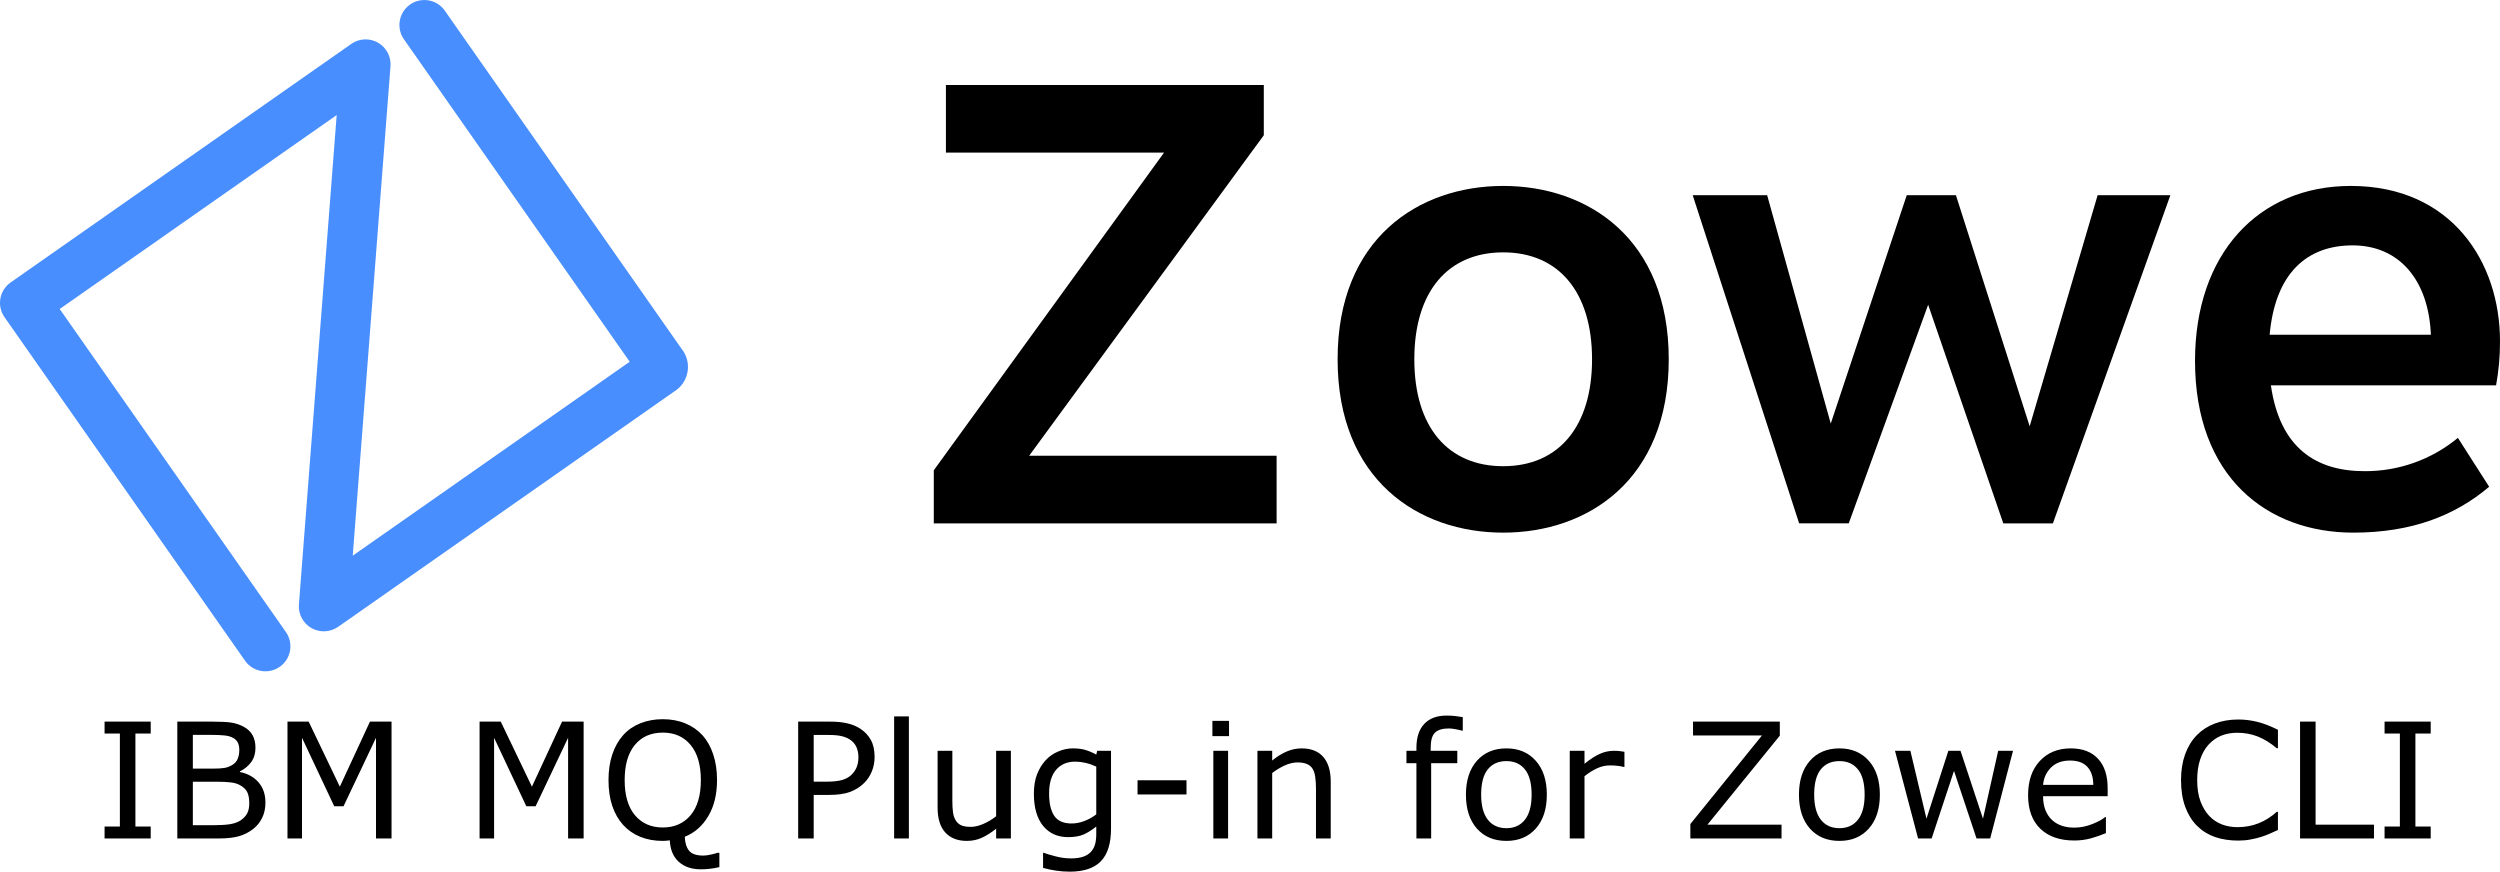
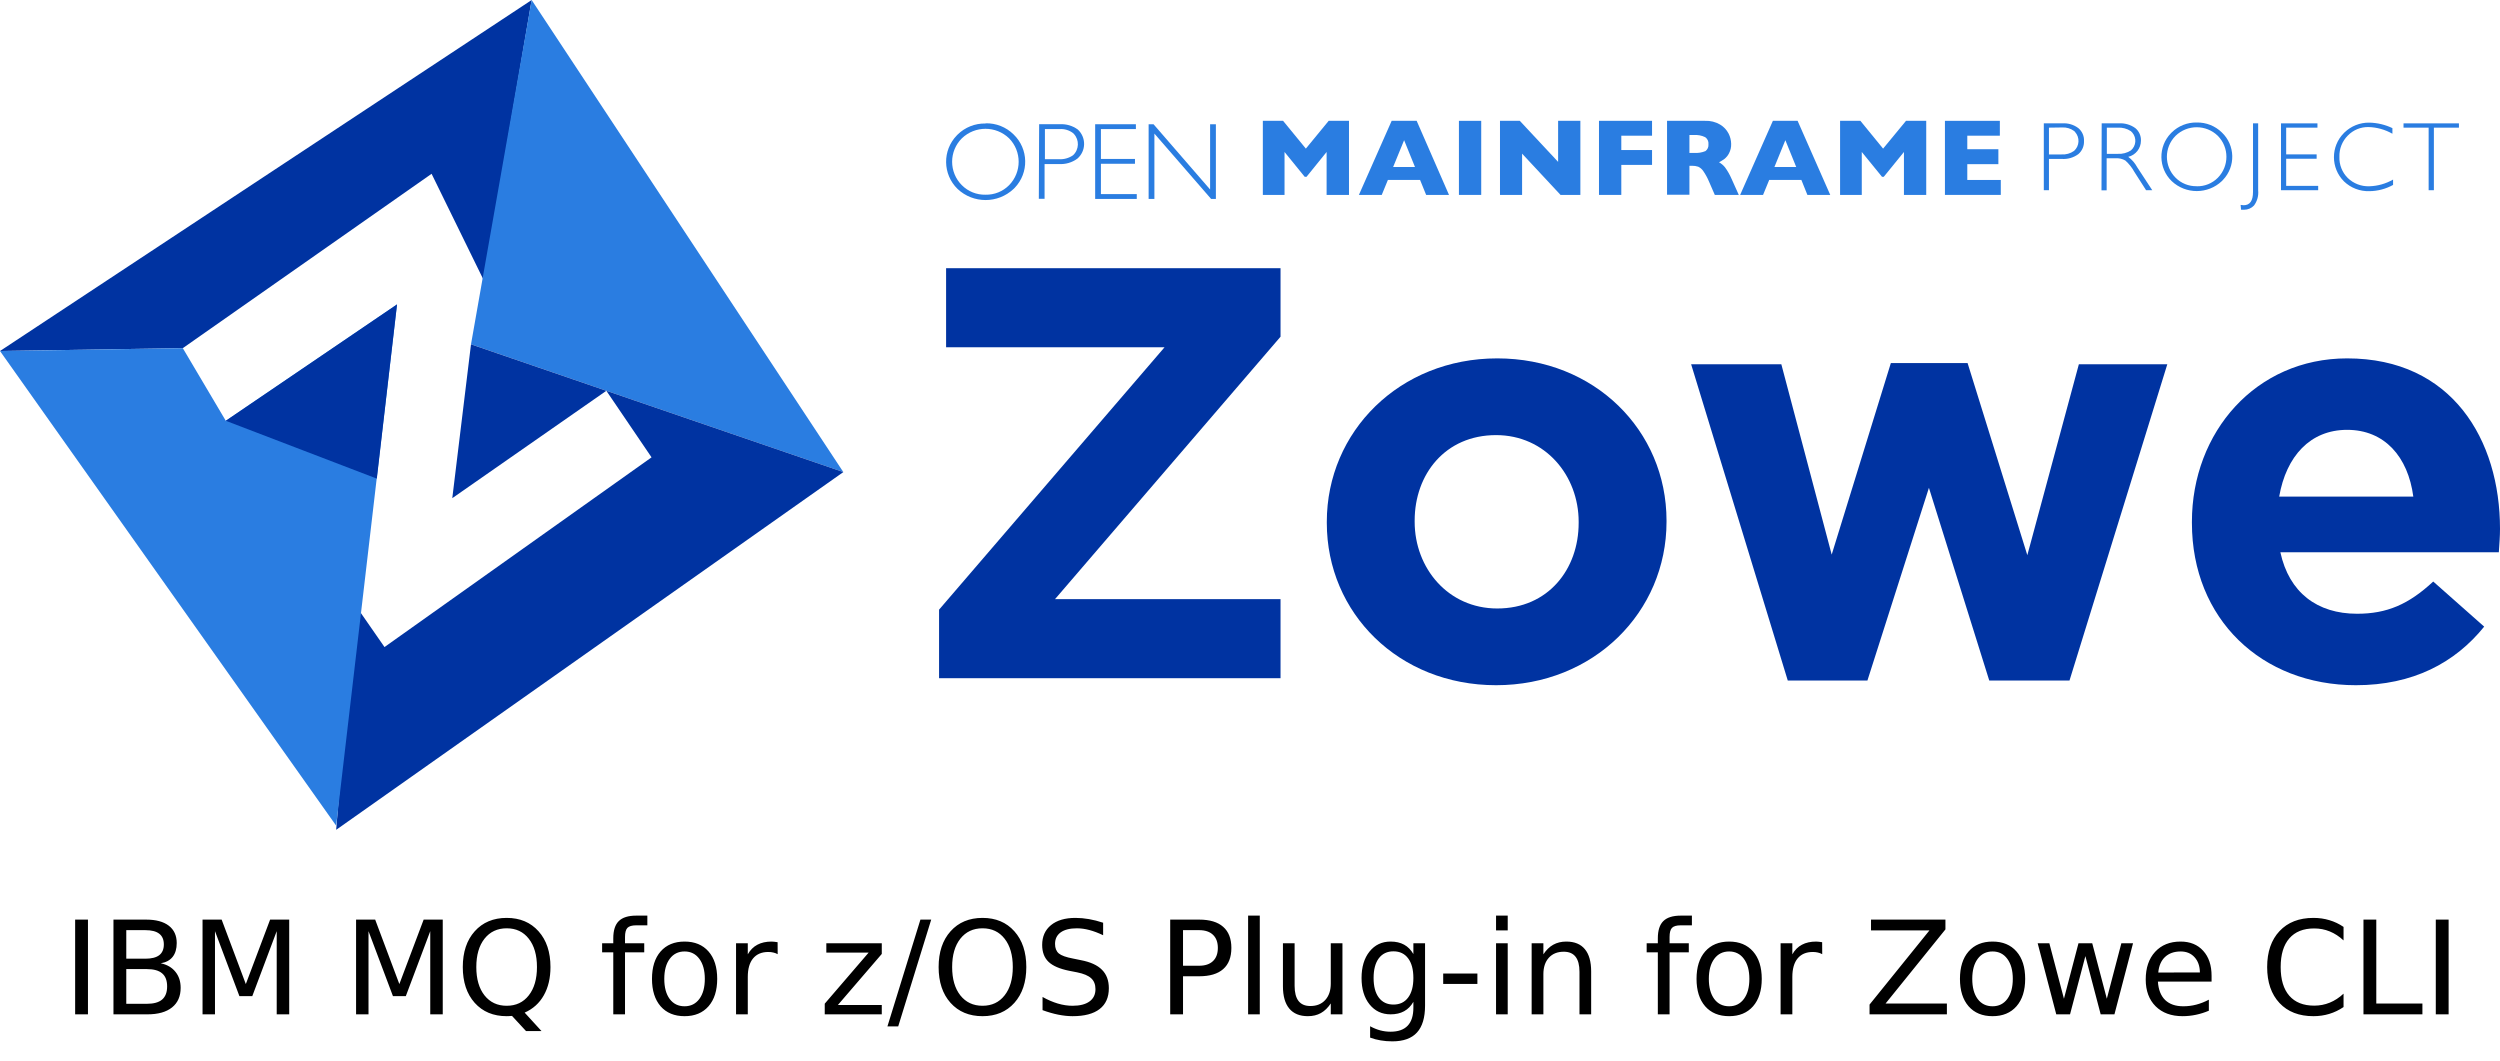
- <svg xmlns="http://www.w3.org/2000/svg" id="Layer_1" data-name="Layer 1" viewBox="0 0 995.616 347.136" version="1.1" width="995.616" height="347.136">
-   <defs id="defs4">
-     <style id="style2">.cls-1{fill:#488eff;}</style>
+ <svg xmlns="http://www.w3.org/2000/svg" height="304.573" width="718.308" version="1.1" viewBox="0 0 718.308 304.573" data-name="Layer 1" id="Layer_1">
+   <defs id="defs3552">
+     <style id="style3550">.cls-1{fill:#0033a1;}.cls-2{fill:#2a7de1;}</style>
  </defs>
-   <path d="m 409.862,181.49 h 98.543 v 26.94 H 371.879 v -21.148 l 91.7,-126.504 h -86.87 v -26.932 h 126.596 v 20.013 z" id="path8" />
-   <path d="m 563.248,143.084 c 0,27.122 13.479,42.578 35.391,42.578 22.044,0 35.391,-15.726 35.391,-42.578 0,-26.852 -13.347,-42.583 -35.391,-42.583 -21.912,0 -35.391,15.461 -35.391,42.583 m 101.325,0 c 0,48.119 -32.252,69.038 -65.934,69.038 -33.687,0 -65.943,-20.918 -65.943,-69.038 0,-48.119 32.256,-69.038 65.943,-69.038 33.682,0 65.934,20.918 65.934,69.038" id="path10" />
-   <path d="m 817.558,208.431 h -19.757 l -29.925,-87.069 -31.62,87.064 H 716.503 L 674.11,77.737 h 29.651 l 25.329,90.949 30.265,-90.949 h 19.585 l 29.369,92.027 27.064,-92.027 h 28.971 z" id="path12" />
-   <path d="m 968.088,133.3 c -0.896,-21.731 -12.561,-35.581 -31.166,-35.581 -18.362,0 -30.843,11.258 -33.046,35.585 z m 27.523,2.574 a 94.501,94.501 0 0 1 -1.558,17.594 h -89.678 c 3.567,24.923 17.952,34.172 37.267,34.172 a 57.798,57.798 0 0 0 37.205,-13.258 l 12.45,19.47 c -13.519,11.435 -30.742,18.269 -54.128,18.269 -34.194,0 -63.011,-22.031 -63.011,-68.406 0,-42.552 25.126,-69.669 62.031,-69.669 40.137,0 59.426,30.344 59.426,61.824 z" id="path14" />
-   <path class="cls-1" d="m 269.641,155.115 -134.994,94.521 a 9.943,9.943 0 0 1 -15.607,-8.901 l 15.042,-194.914 -110.305,77.236 90.248,128.892 a 9.943,9.943 0 0 1 -16.283,11.4 L 1.799,126.32 a 9.934,9.934 0 0 1 2.434,-13.836 l 0.007,-0.005 L 139.905,17.481 a 9.934,9.934 0 0 1 15.607,8.905 L 140.475,221.296 250.779,144.06 161.009,15.847 A 9.938,9.938 0 1 1 177.004,4.047 q 0.147,0.199 0.283,0.405 l 94.998,135.669 a 11.472,11.472 0 0 1 -2.645,14.993" id="path16" style="fill:#488eff" />
-   <g aria-label="IBM MQ Plug-in for Zowe CLI" style="font-style:normal;font-weight:normal;font-size:40px;line-height:1.25;font-family:sans-serif;letter-spacing:0px;word-spacing:0px;fill:#000000;fill-opacity:1;stroke:none" id="text25" transform="translate(-21.46635,-24.72124)">
-     <path style="font-style:normal;font-variant:normal;font-weight:normal;font-stretch:normal;font-size:64px;font-family:sans-serif;-inkscape-font-specification:'sans-serif, Normal';font-variant-ligatures:normal;font-variant-caps:normal;font-variant-numeric:normal;font-feature-settings:normal;text-align:start;writing-mode:lr-tb;text-anchor:start" id="path69" d="m 597.58,309.701 c -3.896,0 -6.875,1.115 -8.938,3.344 -2.062,2.208 -3.094,5.385 -3.094,9.531 v 1.156 h -3.969 v 4.938 h 3.969 v 29.969 h 5.875 v -29.969 h 10.406 v -4.938 h -10.594 v -1.188 c 0,-2.917 0.562,-4.927 1.688,-6.031 1.146,-1.125 2.979,-1.688 5.5,-1.688 0.792,0 1.708,0.104 2.75,0.312 1.042,0.188 1.885,0.375 2.531,0.562 h 0.312 v -5.375 c -0.875,-0.167 -1.844,-0.312 -2.906,-0.438 -1.042,-0.125 -2.219,-0.188 -3.531,-0.188 z m -220.031,0.312 v 48.625 h 5.875 v -48.625 z m -92.156,1.125 c -3.208,0 -6.177,0.542 -8.906,1.625 -2.708,1.083 -4.979,2.646 -6.812,4.688 -1.917,2.146 -3.375,4.729 -4.375,7.75 -1,3 -1.5,6.396 -1.5,10.188 0,3.854 0.5,7.281 1.5,10.281 1.021,3 2.469,5.531 4.344,7.594 1.875,2.062 4.146,3.635 6.812,4.719 2.688,1.083 5.667,1.625 8.938,1.625 0.438,0 0.885,-0.021 1.344,-0.062 0.479,-0.021 0.969,-0.073 1.469,-0.156 0.188,3.708 1.375,6.552 3.562,8.531 2.208,2 5.125,3 8.75,3 1.271,0 2.51,-0.073 3.719,-0.219 1.229,-0.125 2.469,-0.344 3.719,-0.656 v -5.688 h -0.844 c -0.5,0.208 -1.344,0.438 -2.531,0.688 -1.167,0.271 -2.177,0.406 -3.031,0.406 -2.75,0 -4.646,-0.656 -5.688,-1.969 -1.042,-1.312 -1.604,-3.156 -1.688,-5.531 3.917,-1.562 7.031,-4.292 9.344,-8.188 2.333,-3.896 3.5,-8.688 3.5,-14.375 0,-3.833 -0.51,-7.26 -1.531,-10.281 -1,-3.021 -2.448,-5.573 -4.344,-7.656 -1.854,-2.021 -4.115,-3.573 -6.781,-4.656 -2.646,-1.104 -5.635,-1.656 -8.969,-1.656 z m 627.469,0.125 c -3.417,0 -6.531,0.531 -9.344,1.594 -2.792,1.062 -5.177,2.604 -7.156,4.625 -2.042,2.083 -3.604,4.635 -4.688,7.656 -1.083,3.021 -1.625,6.448 -1.625,10.281 0,4.042 0.562,7.594 1.688,10.656 1.125,3.042 2.688,5.552 4.688,7.531 2.042,2.021 4.438,3.51 7.188,4.469 2.771,0.938 5.844,1.406 9.219,1.406 1.792,0 3.427,-0.146 4.906,-0.438 1.5,-0.271 2.885,-0.604 4.156,-1 1.5,-0.479 2.708,-0.938 3.625,-1.375 0.938,-0.438 1.979,-0.906 3.125,-1.406 v -7.25 h -0.438 c -2.271,2.042 -4.708,3.573 -7.312,4.594 -2.604,1.021 -5.396,1.531 -8.375,1.531 -2.167,0 -4.229,-0.365 -6.188,-1.094 -1.938,-0.75 -3.635,-1.896 -5.094,-3.438 -1.396,-1.479 -2.542,-3.396 -3.438,-5.75 -0.875,-2.354 -1.312,-5.167 -1.312,-8.438 0,-3.125 0.396,-5.875 1.188,-8.25 0.812,-2.396 1.938,-4.375 3.375,-5.938 1.479,-1.604 3.156,-2.781 5.031,-3.531 1.896,-0.771 4.021,-1.156 6.375,-1.156 2.875,0 5.573,0.49 8.094,1.469 2.521,0.979 5.062,2.542 7.625,4.688 h 0.469 v -7.344 c -3.042,-1.521 -5.812,-2.583 -8.312,-3.188 -2.479,-0.604 -4.969,-0.906 -7.469,-0.906 z m -408.562,0.531 v 6.094 h 6.625 v -6.094 z m -441.188,0.312 v 4.75 h 6.094 v 37.031 h -6.094 v 4.75 h 18.375 v -4.75 h -6.094 v -37.031 h 6.094 v -4.75 z m 28.969,0 v 46.531 h 16.5 c 3.229,0 5.885,-0.292 7.969,-0.875 2.104,-0.583 4.031,-1.562 5.781,-2.938 1.479,-1.146 2.656,-2.604 3.531,-4.375 0.875,-1.771 1.312,-3.812 1.312,-6.125 0,-3.229 -0.906,-5.896 -2.719,-8 -1.812,-2.125 -4.292,-3.51 -7.438,-4.156 v -0.25 c 1.875,-0.938 3.375,-2.177 4.5,-3.719 1.125,-1.562 1.688,-3.448 1.688,-5.656 0,-1.958 -0.385,-3.635 -1.156,-5.031 -0.771,-1.417 -2.01,-2.573 -3.719,-3.469 -1.542,-0.792 -3.156,-1.312 -4.844,-1.562 -1.688,-0.25 -4.229,-0.375 -7.625,-0.375 z m 43.875,0 v 46.531 h 5.781 v -40.094 l 12.844,27.281 h 3.688 l 12.938,-27.281 v 40.094 h 6.188 v -46.531 h -8.594 l -12,25.906 -12.406,-25.906 z m 76.5,0 v 46.531 h 5.781 v -40.094 l 12.844,27.281 h 3.688 l 12.938,-27.281 v 40.094 h 6.188 v -46.531 h -8.594 l -12,25.906 -12.406,-25.906 z m 126.875,0 v 46.531 h 6.188 v -17.344 h 6.188 c 3.333,0 6.094,-0.396 8.281,-1.188 2.188,-0.812 4.083,-2.021 5.688,-3.625 1.292,-1.292 2.292,-2.812 3,-4.562 0.729,-1.771 1.094,-3.688 1.094,-5.75 0,-2.708 -0.49,-4.948 -1.469,-6.719 -0.958,-1.771 -2.323,-3.25 -4.094,-4.438 -1.5,-1 -3.219,-1.729 -5.156,-2.188 -1.938,-0.479 -4.302,-0.719 -7.094,-0.719 z m 356.375,0 v 5.5 h 27.469 l -28.531,35.281 v 5.75 h 36.312 v -5.5 h -29.5 l 28.812,-35.438 v -5.594 z m 241.75,0 v 46.531 h 29.438 v -5.5 h -23.25 v -41.031 z m 33.656,0 v 4.75 h 6.094 v 37.031 h -6.094 v 4.75 h 18.375 v -4.75 h -6.094 v -37.031 h 6.094 v -4.75 z m -685.688,4.375 c 4.688,0 8.385,1.646 11.094,4.938 2.708,3.271 4.062,7.927 4.062,13.969 0,6.104 -1.375,10.781 -4.125,14.031 -2.729,3.229 -6.406,4.844 -11.031,4.844 -4.625,0 -8.312,-1.615 -11.062,-4.844 -2.75,-3.25 -4.125,-7.927 -4.125,-14.031 0,-6.042 1.344,-10.698 4.031,-13.969 2.708,-3.292 6.427,-4.938 11.156,-4.938 z m -187.156,0.906 h 7.375 c 2.062,0 3.792,0.073 5.188,0.219 1.396,0.125 2.583,0.469 3.562,1.031 0.833,0.479 1.438,1.104 1.812,1.875 0.375,0.771 0.562,1.719 0.562,2.844 0,1.354 -0.208,2.531 -0.625,3.531 -0.396,0.979 -1.083,1.781 -2.062,2.406 -0.979,0.625 -2.042,1.042 -3.188,1.25 -1.146,0.188 -2.688,0.281 -4.625,0.281 h -8 z m 247.25,0.031 h 6.125 c 1.958,0 3.573,0.146 4.844,0.438 1.292,0.271 2.438,0.729 3.438,1.375 1.146,0.75 2,1.719 2.562,2.906 0.562,1.188 0.844,2.583 0.844,4.188 0,1.375 -0.208,2.615 -0.625,3.719 -0.396,1.104 -1.083,2.156 -2.062,3.156 -0.979,0.979 -2.25,1.698 -3.812,2.156 -1.562,0.438 -3.594,0.656 -6.094,0.656 h -5.219 z m 103.125,5.344 c -1.917,0 -3.844,0.417 -5.781,1.25 -1.938,0.812 -3.583,1.958 -4.938,3.438 -1.458,1.583 -2.615,3.469 -3.469,5.656 -0.833,2.167 -1.25,4.75 -1.25,7.75 0,5.479 1.219,9.729 3.656,12.75 2.458,3 5.771,4.5 9.938,4.5 2.5,0 4.552,-0.344 6.156,-1.031 1.625,-0.708 3.323,-1.771 5.094,-3.188 v 3.188 c 0,1.417 -0.156,2.698 -0.469,3.844 -0.312,1.146 -0.833,2.125 -1.562,2.938 -0.729,0.854 -1.75,1.521 -3.062,2 -1.312,0.479 -2.969,0.719 -4.969,0.719 -2.083,0 -4.167,-0.281 -6.25,-0.844 -2.083,-0.542 -3.604,-1 -4.562,-1.375 h -0.312 v 6 c 1.708,0.479 3.438,0.844 5.188,1.094 1.771,0.271 3.583,0.406 5.438,0.406 5.583,0 9.719,-1.385 12.406,-4.156 2.688,-2.771 4.031,-7.115 4.031,-13.031 v -30.938 h -5.5 l -0.375,1.5 c -1.521,-0.833 -2.969,-1.448 -4.344,-1.844 -1.354,-0.417 -3.042,-0.625 -5.062,-0.625 z m 91.188,0 c -2.062,0 -4.073,0.427 -6.031,1.281 -1.958,0.854 -3.854,2.042 -5.688,3.562 v -3.875 h -5.875 v 34.906 h 5.875 v -26.062 c 1.604,-1.229 3.281,-2.24 5.031,-3.031 1.75,-0.792 3.427,-1.188 5.031,-1.188 1.562,0 2.833,0.219 3.812,0.656 0.979,0.417 1.729,1.062 2.25,1.938 0.5,0.792 0.844,1.896 1.031,3.312 0.188,1.396 0.281,2.896 0.281,4.5 v 19.875 h 5.875 v -22.656 c 0,-4.271 -0.99,-7.542 -2.969,-9.812 -1.979,-2.271 -4.854,-3.406 -8.625,-3.406 z m 81.562,0 c -4.938,0 -8.865,1.656 -11.781,4.969 -2.896,3.292 -4.344,7.781 -4.344,13.469 0,5.688 1.448,10.177 4.344,13.469 2.917,3.292 6.844,4.938 11.781,4.938 4.896,0 8.802,-1.646 11.719,-4.938 2.917,-3.292 4.375,-7.781 4.375,-13.469 0,-5.688 -1.458,-10.177 -4.375,-13.469 -2.917,-3.312 -6.823,-4.969 -11.719,-4.969 z m 132.625,0 c -4.938,0 -8.865,1.656 -11.781,4.969 -2.896,3.292 -4.344,7.781 -4.344,13.469 0,5.688 1.448,10.177 4.344,13.469 2.917,3.292 6.844,4.938 11.781,4.938 4.896,0 8.802,-1.646 11.719,-4.938 2.917,-3.292 4.375,-7.781 4.375,-13.469 0,-5.688 -1.458,-10.177 -4.375,-13.469 -2.917,-3.312 -6.823,-4.969 -11.719,-4.969 z m 92.094,0 c -5.083,0 -9.188,1.677 -12.312,5.031 -3.104,3.354 -4.656,7.885 -4.656,13.594 0,5.771 1.625,10.229 4.875,13.375 3.25,3.125 7.771,4.688 13.562,4.688 2.271,0 4.438,-0.281 6.5,-0.844 2.062,-0.562 4.083,-1.26 6.062,-2.094 v -6.406 h -0.312 c -1.021,0.917 -2.74,1.854 -5.156,2.812 -2.396,0.938 -4.781,1.406 -7.156,1.406 -1.792,0 -3.438,-0.25 -4.938,-0.75 -1.479,-0.5 -2.76,-1.25 -3.844,-2.25 -1.125,-1.021 -2.01,-2.323 -2.656,-3.906 -0.646,-1.604 -0.969,-3.479 -0.969,-5.625 h 25.719 v -3.188 c 0,-5.062 -1.281,-8.969 -3.844,-11.719 -2.542,-2.75 -6.167,-4.125 -10.875,-4.125 z m -451.25,0.969 v 22.656 c 0,4.333 1.021,7.625 3.062,9.875 2.042,2.229 4.896,3.344 8.562,3.344 2.188,0 4.188,-0.417 6,-1.25 1.812,-0.833 3.708,-2.031 5.688,-3.594 v 3.875 h 5.875 v -34.906 h -5.875 v 26.062 c -1.562,1.229 -3.25,2.24 -5.062,3.031 -1.792,0.792 -3.448,1.188 -4.969,1.188 -1.708,0 -3.01,-0.208 -3.906,-0.625 -0.896,-0.417 -1.625,-1.083 -2.188,-2 -0.542,-0.896 -0.896,-1.969 -1.062,-3.219 -0.167,-1.271 -0.25,-2.792 -0.25,-4.562 v -19.875 z m 109.812,0 v 34.906 h 5.875 v -34.906 z m 141.938,0 v 34.906 h 5.875 v -24.781 c 1.562,-1.271 3.188,-2.302 4.875,-3.094 1.688,-0.812 3.438,-1.219 5.25,-1.219 1.125,0 2.094,0.052 2.906,0.156 0.833,0.083 1.688,0.229 2.562,0.438 h 0.312 v -6.031 c -0.917,-0.146 -1.604,-0.24 -2.062,-0.281 -0.458,-0.062 -1.198,-0.094 -2.219,-0.094 -1.854,0 -3.677,0.396 -5.469,1.188 -1.771,0.771 -3.823,2.094 -6.156,3.969 v -5.156 z m 129.531,0 9.188,34.906 h 5.406 l 8.906,-26.906 8.969,26.906 h 5.438 l 9.094,-34.906 h -5.906 l -6.062,27.031 -8.938,-27.031 h -4.844 l -8.719,27.031 -6.406,-27.031 z m 69.656,3.875 c 3.125,0 5.448,0.844 6.969,2.531 1.542,1.688 2.323,4.073 2.344,7.156 h -20 c 0.25,-2.75 1.302,-5.052 3.156,-6.906 1.875,-1.854 4.385,-2.781 7.531,-2.781 z m -224.406,0.219 c 3.146,0 5.604,1.104 7.375,3.312 1.771,2.188 2.656,5.542 2.656,10.062 0,4.417 -0.896,7.75 -2.688,10 -1.771,2.229 -4.219,3.344 -7.344,3.344 -3.167,0 -5.635,-1.125 -7.406,-3.375 -1.771,-2.271 -2.656,-5.594 -2.656,-9.969 0,-4.521 0.875,-7.875 2.625,-10.062 1.771,-2.208 4.25,-3.312 7.438,-3.312 z m 132.625,0 c 3.146,0 5.604,1.104 7.375,3.312 1.771,2.188 2.656,5.542 2.656,10.062 0,4.417 -0.896,7.75 -2.688,10 -1.771,2.229 -4.219,3.344 -7.344,3.344 -3.167,0 -5.635,-1.125 -7.406,-3.375 -1.771,-2.271 -2.656,-5.594 -2.656,-9.969 0,-4.521 0.875,-7.875 2.625,-10.062 1.771,-2.208 4.25,-3.312 7.438,-3.312 z m -304.344,0.219 c 1.333,0 2.667,0.156 4,0.469 1.354,0.292 2.812,0.792 4.375,1.5 v 19.031 c -1.438,1.104 -3.021,1.99 -4.75,2.656 -1.708,0.646 -3.417,0.969 -5.125,0.969 -3.188,0 -5.469,-1.01 -6.844,-3.031 -1.375,-2.021 -2.062,-4.99 -2.062,-8.906 0,-4.125 0.927,-7.271 2.781,-9.438 1.854,-2.167 4.396,-3.25 7.625,-3.25 z m 24.812,7.406 v 5.656 h 19.5 v -5.656 z m -376.219,0.594 h 9.719 c 2.042,0 3.771,0.083 5.188,0.25 1.438,0.146 2.656,0.479 3.656,1 1.479,0.771 2.5,1.708 3.062,2.812 0.562,1.104 0.844,2.594 0.844,4.469 0,1.646 -0.271,2.99 -0.812,4.031 -0.542,1.042 -1.396,1.969 -2.562,2.781 -1.104,0.75 -2.521,1.271 -4.25,1.562 -1.729,0.271 -3.948,0.406 -6.656,0.406 h -8.188 z" />
+   <polygon transform="translate(-29.2,-55.777)" id="polygon3556" points="29.202,156.633 81.719,155.81 153.203,105.713 168.197,136.32 181.956,55.782 " class="cls-1" />
+   <polygon transform="translate(-29.2,-55.777)" id="polygon3558" points="181.954,55.777 271.51,191.418 164.529,154.712 " class="cls-2" />
+   <polyline transform="translate(-29.2,-55.777)" id="polyline3560" points="131.223 229.511 139.675 241.691 216.405 187.184 203.42 168.057 159.152 198.91 164.527 154.716 271.508 191.416 125.787 294.202" class="cls-1" />
+   <polygon transform="translate(-29.2,-55.777)" id="polygon3562" points="94.075,176.677 143.275,143.238 125.788,293.012 29.2,156.634 81.723,155.811 " class="cls-2" />
+   <path id="path3564" d="m 587.232,35.443 h 5.295 a 6.886,6.886 0 0 1 4.631,1.37 4.524,4.524 0 0 1 1.622,3.716 4.675,4.675 0 0 1 -1.622,3.753 7.147,7.147 0 0 1 -4.791,1.382 h -3.655 V 54.656 h -1.48 z m 1.48,1.235 v 7.696 h 3.563 a 5.578,5.578 0 0 0 3.655,-1.02 3.847,3.847 0 0 0 0.276,-5.436 0.349,0.349 0 0 1 -0.043,-0.049 l -0.19,-0.209 a 5.329,5.329 0 0 0 -3.507,-1.038 z" class="cls-2" />
+   <path id="path3566" d="m 603.863,35.443 h 4.908 a 7.286,7.286 0 0 1 4.736,1.351 4.435,4.435 0 0 1 1.634,3.618 4.772,4.772 0 0 1 -3.655,4.656 8.891,8.891 0 0 1 2.561,2.948 l 4.349,6.64 h -1.775 l -3.348,-5.233 a 12.511,12.511 0 0 0 -2.598,-3.292 4.845,4.845 0 0 0 -2.733,-0.657 h -2.653 v 9.22 h -1.48 z m 1.48,1.235 v 7.524 h 3.176 a 6.188,6.188 0 0 0 3.735,-0.983 3.62,3.62 0 0 0 0.424,-5.098 l -0.442,-0.442 a 6.153,6.153 0 0 0 -3.753,-1.001 z" class="cls-2" />
+   <path id="path3568" d="m 631.172,35.198 a 10.008,10.008 0 0 1 7.217,2.862 9.627,9.627 0 0 1 0.344,13.611 c -0.037,0.037 -0.074,0.074 -0.111,0.117 l -0.233,0.246 a 10.499,10.499 0 0 1 -14.416,0 9.745,9.745 0 0 1 -0.203,-13.771 l 0.012,-0.006 0.19,-0.197 a 9.951,9.951 0 0 1 7.199,-2.862 m 0,18.323 a 8.241,8.241 0 0 0 6.062,-2.445 8.587,8.587 0 0 0 0,-12.051 8.711,8.711 0 0 0 -12.143,0 8.508,8.508 0 0 0 0,12.033 8.307,8.307 0 0 0 6.081,2.445" class="cls-2" />
+   <path id="path3570" d="m 648.822,35.445 v 19.25 a 6.229,6.229 0 0 1 -1.192,4.349 3.85,3.85 0 0 1 -2.832,1.216 q -0.442,0.018 -0.884,0 l -0.135,-1.388 a 4.621,4.621 0 0 0 0.866,0.098 c 1.812,0 2.696,-1.271 2.696,-3.851 V 35.445 Z" class="cls-2" />
+   <polygon transform="translate(-29.2,-55.777)" id="polygon3572" points="686.071,92.456 686.071,100.134 694.824,100.134 694.824,101.387 686.071,101.387 686.071,109.182 695.266,109.182 695.266,110.429 684.585,110.429 684.585,91.222 695.057,91.222 695.057,92.456 " class="cls-2" />
+   <path id="path3574" d="m 687.395,36.812 v 1.615 A 14.698,14.698 0 0 0 680.54,36.505 a 8.069,8.069 0 0 0 -5.964,2.445 8.245,8.245 0 0 0 -2.408,6.081 8.144,8.144 0 0 0 2.408,6.118 8.474,8.474 0 0 0 6.179,2.371 14.51,14.51 0 0 0 6.83,-1.923 v 1.536 a 14.271,14.271 0 0 1 -6.793,1.794 10.069,10.069 0 0 1 -7.315,-2.813 9.835,9.835 0 0 1 -0.006,-13.906 0.006,0.006 0 0 0 0.006,-0.006 0.702,0.702 0 0 0 0.135,-0.135 10.02,10.02 0 0 1 7.107,-2.832 16.137,16.137 0 0 1 6.756,1.615" class="cls-2" />
+   <polygon transform="translate(-29.2,-55.777)" id="polygon3576" points="728.51,92.456 728.51,110.429 727.005,110.429 727.005,92.456 719.788,92.456 719.788,91.222 735.709,91.222 735.709,92.456 " class="cls-2" />
+   <polygon transform="translate(-29.2,-55.777)" id="polygon3578" points="410.365,99.444 404.592,106.582 404.076,106.582 398.277,99.444 398.277,111.778 392.043,111.778 392.043,90.495 397.86,90.495 404.401,98.48 410.961,90.495 416.797,90.495 416.797,111.778 410.365,111.778 " class="cls-2" />
+   <path id="path3580" d="m 416.333,56.004 h -6.566 l -1.751,-4.312 H 398.778 l -1.769,4.312 h -6.566 L 399.859,34.714 h 7.18 z m -9.779,-8.028 -3.12,-7.696 -3.151,7.696 z" class="cls-2" />
+   <rect id="rect3582" height="21.283" width="6.406" y="34.719" x="419.183" class="cls-2" />
+   <polygon transform="translate(-29.2,-55.777)" id="polygon3584" points="466.532,99.923 466.532,111.778 460.181,111.778 460.181,90.495 465.875,90.495 476.882,102.288 476.882,90.495 483.276,90.495 483.276,111.778 477.576,111.778 " class="cls-2" />
+   <polygon transform="translate(-29.2,-55.777)" id="polygon3586" points="495.039,111.779 488.626,111.779 488.626,90.49 503.871,90.49 503.871,94.765 495.039,94.765 495.039,98.887 503.871,98.887 503.871,103.156 495.039,103.156 " class="cls-2" />
+   <path id="path3588" d="m 499.595,56.001 h -6.892 l -1.671,-3.845 a 16.486,16.486 0 0 0 -1.658,-3.028 3.571,3.571 0 0 0 -1.437,-1.228 5.215,5.215 0 0 0 -1.812,-0.27 h -0.713 v 8.317 h -6.431 V 34.718 h 10.915 a 7.868,7.868 0 0 1 4.33,1.075 6.463,6.463 0 0 1 2.445,2.598 6.726,6.726 0 0 1 0.731,2.924 5.413,5.413 0 0 1 -0.614,2.733 4.992,4.992 0 0 1 -1.308,1.615 14.601,14.601 0 0 1 -1.56,0.964 5.909,5.909 0 0 1 1.695,1.425 16.982,16.982 0 0 1 1.886,3.292 z m -8.716,-14.57 a 2.153,2.153 0 0 0 -0.983,-2.039 6.283,6.283 0 0 0 -3.139,-0.596 h -1.345 v 5.141 h 1.37 a 7.194,7.194 0 0 0 3.231,-0.522 2.149,2.149 0 0 0 0.866,-1.923" class="cls-2" />
+   <path id="path3590" d="m 525.872,56.004 h -6.566 l -1.732,-4.312 h -9.238 l -1.769,4.312 H 499.982 l 9.41,-21.289 h 7.101 z m -9.779,-8.028 -3.12,-7.696 -3.139,7.696 z" class="cls-2" />
+   <polygon transform="translate(-29.2,-55.777)" id="polygon3592" points="576.245,99.444 570.446,106.582 569.949,106.582 564.132,99.444 564.132,111.778 557.897,111.778 557.897,90.495 563.733,90.495 570.256,98.48 576.84,90.495 582.651,90.495 582.651,111.778 576.245,111.778 " class="cls-2" />
+   <polygon transform="translate(-29.2,-55.777)" id="polygon3594" points="588.024,90.495 603.804,90.495 603.804,94.764 594.449,94.764 594.449,98.652 603.38,98.652 603.38,102.945 594.449,102.945 594.449,107.485 604.074,107.485 604.074,111.778 588.024,111.778 " class="cls-2" />
+   <path id="path3596" d="m 283.159,35.429 a 11.031,11.031 0 0 1 8.065,3.194 10.857,10.857 0 0 1 0.319,15.35 0.188,0.188 0 0 0 -0.049,0.049 l -0.27,0.264 a 11.737,11.737 0 0 1 -16.093,0 10.891,10.891 0 0 1 -0.209,-15.393 l 0.209,-0.215 a 11.08,11.08 0 0 1 8.028,-3.194 m 0,20.46 a 9.219,9.219 0 0 0 6.775,-2.733 9.622,9.622 0 0 0 0,-13.47 9.79,9.79 0 0 0 -13.568,0 9.502,9.502 0 0 0 -0.025,13.446 l 0.025,0.025 a 9.261,9.261 0 0 0 6.793,2.733" class="cls-2" />
+   <path id="path3598" d="m 298.571,35.694 h 5.915 a 7.961,7.961 0 0 1 5.196,1.523 5.613,5.613 0 0 1 -0.117,8.354 8.052,8.052 0 0 1 -5.332,1.56 h -4.103 v 9.987 h -1.652 z m 1.658,1.388 v 8.661 h 4.005 a 6.425,6.425 0 0 0 4.079,-1.136 4.346,4.346 0 0 0 0.233,-6.136 0.894,0.894 0 0 0 -0.215,-0.215 5.738,5.738 0 0 0 -3.845,-1.173 z" class="cls-2" />
+   <polygon transform="translate(-29.2,-55.777)" id="polygon3600" points="345.519,92.862 345.519,101.443 355.304,101.443 355.304,102.831 345.519,102.831 345.519,111.547 355.82,111.547 355.82,112.935 343.867,112.935 343.867,91.474 355.568,91.474 355.568,92.862 " class="cls-2" />
+   <polygon transform="translate(-29.2,-55.777)" id="polygon3602" points="377.181,112.935 360.885,94.164 360.885,112.935 359.227,112.935 359.227,91.474 360.634,91.474 376.892,110.22 376.892,91.474 378.551,91.474 378.551,112.935 " class="cls-2" />
+   <path id="path3604" d="m 269.815,175.167 64.792,-75.394 h -62.772 V 77.055 h 96.093 V 96.744 l -64.792,75.394 h 64.792 v 22.719 h -98.113 z" class="cls-1" />
+   <path id="path3606" d="m 381.223,150.26 v -0.337 c 0,-25.916 20.868,-46.952 48.973,-46.952 27.936,0 48.635,20.699 48.635,46.616 v 0.336 c 0,25.917 -20.867,46.953 -48.972,46.953 -27.937,0 -48.636,-20.699 -48.636,-46.616 z m 72.364,0 v -0.337 c 0,-13.294 -9.593,-24.906 -23.729,-24.906 -14.642,0 -23.393,11.275 -23.393,24.57 v 0.336 c 0,13.295 9.593,24.907 23.729,24.907 14.641,0 23.392,-11.275 23.392,-24.57 z" class="cls-1" />
+   <path id="path3608" d="m 485.899,104.654 h 25.917 L 526.289,159.348 543.286,104.317 h 22.046 l 17.165,55.199 14.81,-54.862 h 25.412 l -28.104,90.876 h -23.056 l -17.334,-55.367 -17.67,55.367 h -22.888 z" class="cls-1" />
+   <path id="path3610" d="m 629.788,150.26 v -0.337 c 0,-25.748 18.344,-46.952 44.597,-46.952 30.124,0 43.924,23.392 43.924,48.972 0,2.02 -0.169,4.376 -0.337,6.731 H 655.2 c 2.523,11.612 10.602,17.671 22.046,17.671 8.582,0 14.809,-2.692 21.877,-9.256 l 14.642,12.958 c -8.415,10.434 -20.531,16.829 -36.855,16.829 -27.095,1e-5 -47.121,-19.017 -47.121,-46.616 z m 63.613,-7.573 c -1.515,-11.444 -8.246,-19.185 -19.017,-19.185 -10.603,0 -17.502,7.573 -19.521,19.185 z" class="cls-1" />
+   <polygon transform="translate(-29.2,-55.777)" id="polygon3612" points="143.275,143.239 94.075,176.677 137.471,193.298 " class="cls-1" />
+   <g style="font-style:normal;font-weight:normal;font-size:37.333px;line-height:1.25;font-family:sans-serif;fill:#000000;fill-opacity:1;stroke:none" id="text4260" aria-label="IBM MQ for z/OS Plug-in for Zowe CLI">
+     <path d="m 182.826,263.078 c -2.297,0 -3.974,0.523 -5.031,1.568 -1.057,1.033 -1.586,2.686 -1.586,4.959 v 1.422 h -3.207 v 2.605 h 3.207 v 17.811 h 3.373 v -17.811 h 5.523 v -2.605 h -5.523 v -1.805 c 0,-1.264 0.232,-2.139 0.693,-2.625 0.474,-0.486 1.312,-0.73 2.516,-0.73 h 3.207 v -2.789 z m 175.785,0 v 28.365 h 3.354 v -28.365 z m 71.238,0 v 4.248 h 3.354 v -4.248 z m 53.102,0 c -2.297,10e-6 -3.974,0.523 -5.031,1.568 -1.057,1.033 -1.586,2.686 -1.586,4.959 v 1.422 H 473.125 v 2.605 h 3.209 v 17.811 h 3.373 v -17.811 h 5.523 v -2.605 h -5.523 v -1.805 c 0,-1.264 0.23,-2.139 0.691,-2.625 0.474,-0.486 1.312,-0.73 2.516,-0.73 h 3.209 v -2.789 z m -337.367,0.656 c -3.828,-10e-6 -6.891,1.283 -9.188,3.848 -2.285,2.552 -3.426,5.979 -3.426,10.281 0,4.29 1.141,7.717 3.426,10.281 2.297,2.552 5.359,3.828 9.188,3.828 0.194,0 0.395,-0.007 0.602,-0.019 0.219,-0.012 0.529,-0.03 0.93,-0.055 l 4.029,4.357 h 4.447 l -4.848,-5.305 c 2.406,-1.069 4.24,-2.728 5.504,-4.977 1.276,-2.248 1.914,-4.952 1.914,-8.111 0,-4.302 -1.141,-7.729 -3.426,-10.281 -2.285,-2.564 -5.336,-3.848 -9.152,-3.848 z m 136.719,0 c -3.828,0 -6.891,1.283 -9.188,3.848 -2.285,2.552 -3.426,5.979 -3.426,10.281 0,4.302 1.141,7.729 3.426,10.281 2.297,2.552 5.359,3.828 9.188,3.828 3.816,0 6.868,-1.276 9.152,-3.828 2.285,-2.564 3.426,-5.991 3.426,-10.281 0,-4.302 -1.141,-7.729 -3.426,-10.281 -2.285,-2.564 -5.336,-3.848 -9.152,-3.848 z m 26.688,0 c -2.977,0 -5.316,0.693 -7.018,2.078 -1.689,1.385 -2.533,3.281 -2.533,5.688 0,2.078 0.612,3.701 1.84,4.867 1.227,1.167 3.214,2.023 5.961,2.57 l 2.242,0.438 c 1.872,0.377 3.215,0.942 4.029,1.695 0.826,0.753 1.24,1.8 1.24,3.137 0,1.531 -0.572,2.709 -1.715,3.535 -1.142,0.826 -2.765,1.24 -4.867,1.24 -1.385,0 -2.794,-0.213 -4.229,-0.639 -1.434,-0.425 -2.898,-1.056 -4.393,-1.895 v 3.791 c 1.556,0.571 3.056,1.003 4.502,1.295 1.458,0.292 2.831,0.438 4.119,0.438 3.415,0 6.003,-0.682 7.766,-2.043 1.774,-1.361 2.662,-3.359 2.662,-5.996 0,-2.212 -0.656,-3.975 -1.969,-5.287 -1.3,-1.325 -3.324,-2.249 -6.07,-2.771 l -2.225,-0.455 c -2.017,-0.377 -3.39,-0.869 -4.119,-1.477 -0.717,-0.62 -1.076,-1.531 -1.076,-2.734 0,-1.434 0.541,-2.541 1.623,-3.318 1.094,-0.778 2.643,-1.166 4.648,-1.166 1.155,0 2.352,0.164 3.592,0.492 1.24,0.328 2.558,0.826 3.955,1.494 v -3.59 c -1.385,-0.462 -2.74,-0.808 -4.064,-1.039 -1.325,-0.231 -2.626,-0.348 -3.902,-0.348 z m 355.705,0 c -4.12,0 -7.365,1.265 -9.734,3.793 -2.37,2.516 -3.555,5.961 -3.555,10.336 0,4.363 1.185,7.808 3.555,10.336 2.37,2.516 5.615,3.773 9.734,3.773 1.604,0 3.125,-0.219 4.559,-0.656 1.446,-0.438 2.813,-1.094 4.102,-1.969 V 285.5 c -1.24,1.155 -2.565,2.019 -3.975,2.59 -1.398,0.571 -2.887,0.855 -4.467,0.855 -3.111,0 -5.492,-0.948 -7.145,-2.844 -1.653,-1.908 -2.48,-4.653 -2.48,-8.238 0,-3.597 0.828,-6.344 2.48,-8.24 1.653,-1.908 4.033,-2.861 7.145,-2.861 1.58,0 3.069,0.284 4.467,0.855 1.41,0.571 2.735,1.435 3.975,2.59 v -3.883 c -1.264,-0.863 -2.62,-1.508 -4.066,-1.934 -1.434,-0.438 -2.965,-0.656 -4.594,-0.656 z m -643.105,0.492 v 27.217 h 3.682 v -27.217 z m 11.01,0 v 27.217 h 9.771 c 3.05,0 5.402,-0.662 7.055,-1.986 1.653,-1.325 2.479,-3.202 2.479,-5.633 0,-1.847 -0.503,-3.386 -1.512,-4.613 -0.997,-1.24 -2.4,-2.053 -4.211,-2.441 1.507,-0.243 2.648,-0.857 3.426,-1.842 0.778,-0.984 1.168,-2.31 1.168,-3.975 0,-2.151 -0.76,-3.81 -2.279,-4.977 -1.519,-1.167 -3.683,-1.75 -6.49,-1.75 z m 25.594,0 v 27.217 h 3.574 v -23.898 l 7.018,18.666 h 3.701 l 7.018,-18.666 v 23.898 h 3.592 v -27.217 h -5.488 l -6.98,18.521 -6.945,-18.521 z m 44.115,0 v 27.217 h 3.572 v -23.898 l 7.02,18.666 h 3.699 l 7.02,-18.666 v 23.898 h 3.59 v -27.217 h -5.486 l -6.982,18.521 -6.945,-18.521 z m 162.148,0 -9.479,30.68 h 3.098 l 9.48,-30.68 z m 71.768,0 v 27.217 h 3.684 v -10.938 h 4.629 c 3.05,0 5.355,-0.687 6.91,-2.061 1.568,-1.373 2.352,-3.402 2.352,-6.088 0,-2.661 -0.784,-4.679 -2.352,-6.053 -1.556,-1.385 -3.86,-2.078 -6.91,-2.078 z m 201.359,0 v 3.1 h 16.789 l -17.209,21.311 v 2.807 h 22.223 v -3.1 h -17.629 l 17.209,-21.309 v -2.809 z m 141.494,0 v 27.217 h 16.936 v -3.1 h -13.252 v -24.117 z m 20.781,0 v 27.217 h 3.684 v -27.217 z m -554.275,2.498 c 2.674,0 4.788,0.997 6.344,2.99 1.568,1.993 2.352,4.709 2.352,8.148 0,3.427 -0.784,6.136 -2.352,8.129 -1.556,1.993 -3.67,2.99 -6.344,2.99 -2.674,0 -4.799,-0.997 -6.379,-2.99 -1.568,-1.993 -2.352,-4.702 -2.352,-8.129 0,-3.439 0.784,-6.155 2.352,-8.148 1.58,-1.993 3.705,-2.99 6.379,-2.99 z m 136.719,0 c 2.674,0 4.788,0.997 6.344,2.99 1.568,1.993 2.352,4.709 2.352,8.148 0,3.427 -0.784,6.136 -2.352,8.129 -1.556,1.993 -3.67,2.99 -6.344,2.99 -2.674,0 -4.799,-0.997 -6.379,-2.99 -1.568,-1.993 -2.352,-4.702 -2.352,-8.129 0,-3.439 0.784,-6.155 2.352,-8.148 1.58,-1.993 3.705,-2.99 6.379,-2.99 z m -246.02,0.529 h 5.449 c 1.799,0 3.137,0.339 4.012,1.02 0.887,0.681 1.33,1.709 1.33,3.082 0,1.385 -0.443,2.417 -1.33,3.098 -0.875,0.668 -2.213,1.004 -4.012,1.004 h -5.449 z m 303.625,0 h 4.629 c 1.714,0 3.039,0.443 3.975,1.33 0.936,0.887 1.404,2.145 1.404,3.773 0,1.641 -0.469,2.904 -1.404,3.791 -0.936,0.887 -2.261,1.332 -3.975,1.332 h -4.629 z m -143.209,3.281 c -2.929,0 -5.226,0.948 -6.891,2.844 -1.653,1.896 -2.479,4.521 -2.479,7.875 0,3.342 0.826,5.967 2.479,7.875 1.665,1.896 3.962,2.844 6.891,2.844 2.917,0 5.208,-0.948 6.873,-2.844 1.665,-1.908 2.496,-4.533 2.496,-7.875 0,-3.354 -0.831,-5.979 -2.496,-7.875 -1.665,-1.896 -3.956,-2.844 -6.873,-2.844 z m 25.029,0 c -1.616,0 -2.991,0.303 -4.121,0.91 -1.13,0.595 -2.047,1.514 -2.752,2.754 v -3.172 h -3.373 v 20.416 h 3.373 V 280.688 c 0,-2.309 0.505,-4.077 1.514,-5.305 1.021,-1.24 2.479,-1.859 4.375,-1.859 0.535,0 1.02,0.055 1.457,0.164 0.45,0.097 0.864,0.256 1.24,0.475 l -0.018,-3.445 c -0.34,-0.061 -0.65,-0.103 -0.93,-0.127 -0.28,-0.036 -0.535,-0.055 -0.766,-0.055 z m 177.824,0 c -2.503,0 -4.52,0.953 -6.051,2.861 -1.531,1.908 -2.297,4.442 -2.297,7.602 0,3.148 0.766,5.676 2.297,7.584 1.531,1.908 3.547,2.861 6.051,2.861 1.507,0 2.801,-0.297 3.883,-0.893 1.082,-0.595 1.969,-1.496 2.662,-2.699 v 1.66 c 0,2.321 -0.547,4.053 -1.641,5.195 -1.094,1.155 -2.74,1.73 -4.939,1.73 -0.997,0 -1.975,-0.128 -2.936,-0.383 -0.96,-0.255 -1.932,-0.649 -2.916,-1.184 v 3.262 c 0.984,0.365 1.998,0.633 3.043,0.803 1.045,0.182 2.157,0.273 3.336,0.273 3.184,0 5.548,-0.851 7.092,-2.553 1.543,-1.689 2.314,-4.27 2.314,-7.746 v -17.883 h -3.354 v 3.098 c -0.693,-1.203 -1.581,-2.102 -2.662,-2.697 -1.082,-0.595 -2.376,-0.893 -3.883,-0.893 z m 50.494,0 c -1.422,0 -2.68,0.303 -3.773,0.91 -1.082,0.608 -2.022,1.526 -2.824,2.754 v -3.172 h -3.373 v 20.416 h 3.373 V 279.904 c 0,-1.993 0.521,-3.566 1.566,-4.721 1.045,-1.155 2.474,-1.732 4.285,-1.732 1.507,0 2.637,0.479 3.391,1.439 0.753,0.96 1.129,2.408 1.129,4.34 v 12.213 h 3.355 v -12.322 c 0,-2.819 -0.602,-4.952 -1.805,-6.398 -1.203,-1.458 -2.979,-2.188 -5.324,-2.188 z m 46.777,0 c -2.929,0 -5.226,0.948 -6.891,2.844 -1.653,1.896 -2.48,4.521 -2.48,7.875 0,3.342 0.828,5.967 2.48,7.875 1.665,1.896 3.962,2.844 6.891,2.844 2.917,0 5.206,-0.948 6.871,-2.844 1.665,-1.908 2.498,-4.533 2.498,-7.875 0,-3.354 -0.833,-5.979 -2.498,-7.875 -1.665,-1.896 -3.954,-2.844 -6.871,-2.844 z m 25.027,0 c -1.616,0 -2.989,0.303 -4.119,0.91 -1.13,0.595 -2.047,1.514 -2.752,2.754 v -3.172 h -3.373 v 20.416 h 3.373 V 280.688 c 0,-2.309 0.503,-4.077 1.512,-5.305 1.021,-1.24 2.479,-1.859 4.375,-1.859 0.535,0 1.021,0.055 1.459,0.164 0.45,0.097 0.864,0.256 1.24,0.475 l -0.019,-3.445 c -0.34,-0.061 -0.65,-0.103 -0.93,-0.127 -0.28,-0.036 -0.535,-0.055 -0.766,-0.055 z m 50.66,0 c -2.929,0 -5.226,0.948 -6.891,2.844 -1.653,1.896 -2.48,4.521 -2.48,7.875 10e-6,3.342 0.828,5.967 2.48,7.875 1.665,1.896 3.962,2.844 6.891,2.844 2.917,0 5.206,-0.948 6.871,-2.844 1.665,-1.908 2.498,-4.533 2.498,-7.875 0,-3.354 -0.833,-5.979 -2.498,-7.875 -1.665,-1.896 -3.954,-2.844 -6.871,-2.844 z m 54.012,0 c -3.062,0 -5.498,0.984 -7.309,2.953 -1.799,1.957 -2.699,4.605 -2.699,7.947 0,3.233 0.948,5.798 2.844,7.693 1.908,1.896 4.491,2.844 7.748,2.844 1.3,0 2.582,-0.135 3.846,-0.402 1.264,-0.267 2.498,-0.656 3.701,-1.166 v -3.172 c -1.191,0.632 -2.394,1.106 -3.609,1.422 -1.203,0.316 -2.448,0.475 -3.736,0.475 -2.224,0 -3.963,-0.602 -5.215,-1.805 -1.24,-1.215 -1.932,-2.978 -2.078,-5.287 h 15.422 v -1.641 c 0,-3.038 -0.802,-5.439 -2.406,-7.201 -1.592,-1.774 -3.761,-2.66 -6.508,-2.66 z m -389.1,0.492 v 2.68 h 12.158 l -12.615,14.674 v 3.062 h 16.389 v -2.68 h -12.615 l 12.615,-14.674 v -3.062 z m 131.195,0 v 12.359 c 0,2.807 0.607,4.94 1.822,6.398 1.215,1.458 2.996,2.188 5.342,2.188 1.422,0 2.667,-0.299 3.736,-0.895 1.082,-0.608 2.03,-1.53 2.844,-2.77 v 3.135 h 3.354 v -20.416 h -3.354 v 11.574 c 0,1.993 -0.529,3.568 -1.586,4.723 -1.045,1.155 -2.472,1.73 -4.283,1.73 -1.507,0 -2.637,-0.479 -3.391,-1.439 -0.753,-0.972 -1.131,-2.425 -1.131,-4.357 v -12.23 z m 61.23,0 v 20.416 h 3.354 v -20.416 z m 155.623,0 5.34,20.416 h 3.957 l 4.41,-16.734 4.395,16.734 h 3.955 l 5.342,-20.416 h -3.355 l -4.174,15.932 -4.193,-15.932 h -3.955 l -4.174,15.932 -4.193,-15.932 z m -185.1,2.314 c 1.811,0 3.214,0.669 4.211,2.006 1.009,1.337 1.514,3.22 1.514,5.65 0,2.418 -0.505,4.296 -1.514,5.633 -0.997,1.337 -2.4,2.006 -4.211,2.006 -1.799,0 -3.202,-0.669 -4.211,-2.006 -0.997,-1.337 -1.494,-3.214 -1.494,-5.633 0,-2.431 0.498,-4.314 1.494,-5.65 1.009,-1.337 2.412,-2.006 4.211,-2.006 z m -203.674,0.037 c 1.786,0 3.203,0.711 4.248,2.133 1.045,1.41 1.566,3.324 1.566,5.742 0,2.431 -0.521,4.35 -1.566,5.76 -1.045,1.41 -2.462,2.115 -4.248,2.115 -1.811,0 -3.238,-0.7 -4.283,-2.098 -1.033,-1.41 -1.551,-3.335 -1.551,-5.777 0,-2.443 0.523,-4.364 1.568,-5.762 1.045,-1.41 2.467,-2.113 4.266,-2.113 z m 300.125,0 c 1.786,0 3.201,0.711 4.246,2.133 1.045,1.41 1.568,3.324 1.568,5.742 0,2.431 -0.523,4.35 -1.568,5.76 -1.045,1.41 -2.46,2.115 -4.246,2.115 -1.811,0 -3.24,-0.7 -4.285,-2.098 -1.033,-1.41 -1.549,-3.335 -1.549,-5.777 0,-2.443 0.523,-4.364 1.568,-5.762 1.045,-1.41 2.467,-2.113 4.266,-2.113 z m 75.688,0 c 1.786,0 3.201,0.711 4.246,2.133 1.045,1.41 1.568,3.324 1.568,5.742 0,2.431 -0.523,4.35 -1.568,5.76 -1.045,1.41 -2.46,2.115 -4.246,2.115 -1.811,0 -3.24,-0.7 -4.285,-2.098 -1.033,-1.41 -1.549,-3.335 -1.549,-5.777 0,-2.443 0.523,-4.364 1.568,-5.762 1.045,-1.41 2.467,-2.113 4.266,-2.113 z m 54.049,0 c 1.653,0 2.978,0.547 3.975,1.641 1.009,1.094 1.525,2.558 1.549,4.393 l -11.959,0.018 c 0.17,-1.92 0.816,-3.408 1.934,-4.465 1.13,-1.057 2.63,-1.586 4.502,-1.586 z m -590.277,5.066 h 5.906 c 1.981,0 3.445,0.408 4.393,1.223 0.96,0.802 1.439,2.053 1.439,3.754 0,1.689 -0.479,2.947 -1.439,3.773 -0.948,0.814 -2.412,1.223 -4.393,1.223 h -5.906 z m 378.381,1.277 v 2.988 h 9.826 v -2.988 z" id="path4318" />
  </g>
</svg>
